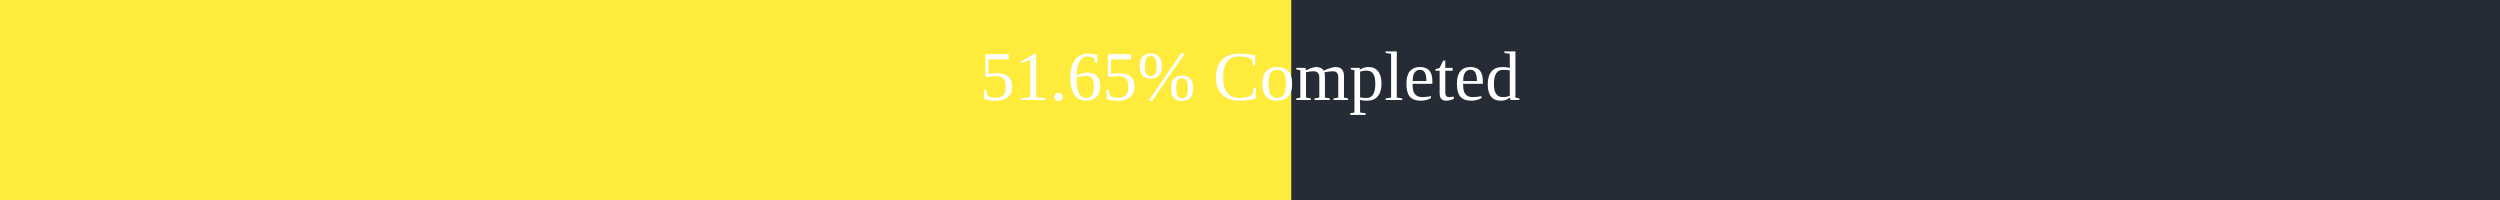
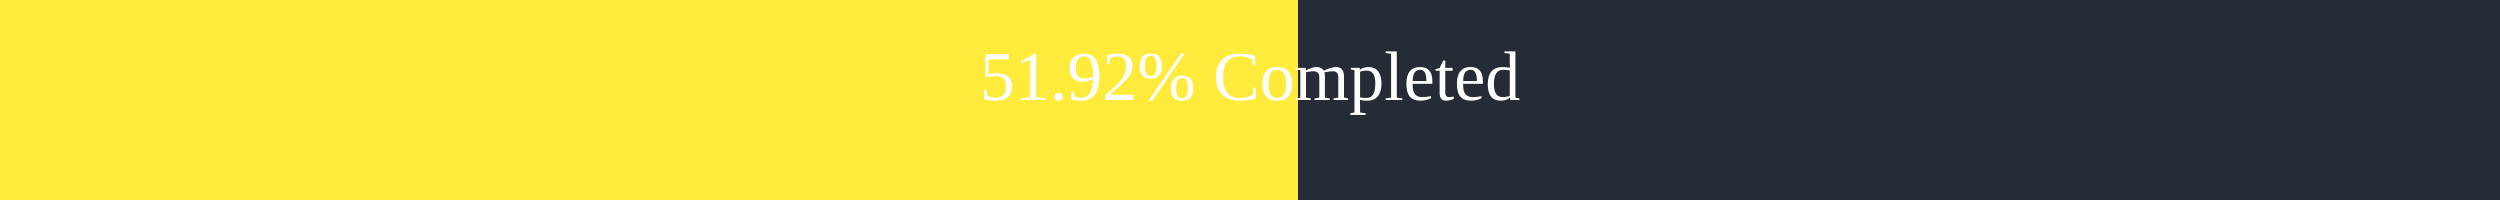
<svg xmlns="http://www.w3.org/2000/svg" width="500" height="40">
  <rect x="0" y="0" width="500" height="40" fill="#262C36" />
-   <rect x="0" y="0" width="258.25" height="40" fill="#ffeb3b" />
+   <rect x="0" y="0" width="259.6" height="40" fill="#ffeb3b" />
  <text x="250" y="20" text-anchor="middle" alignment-baseline="middle" font-size="14" fill="white">
-         51.65% Completed
+         51.92% Completed
      </text>
</svg>
